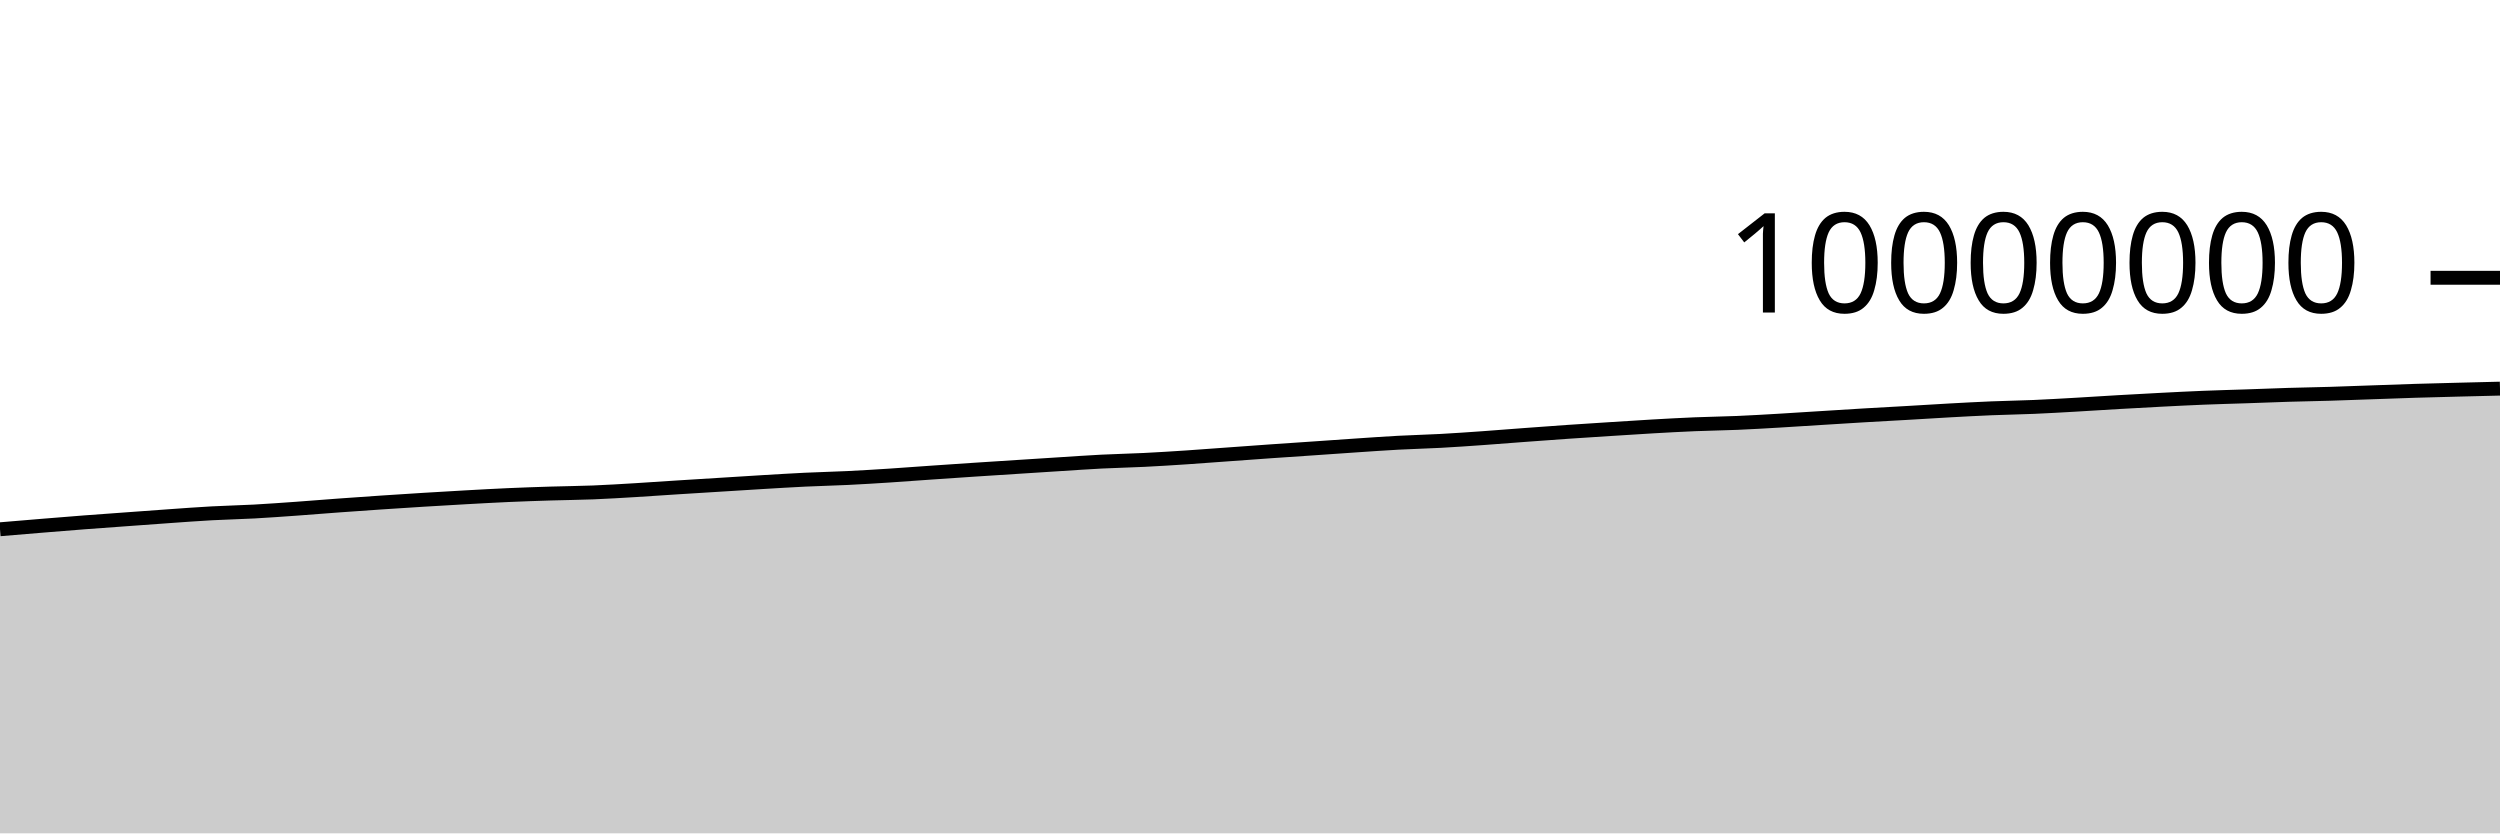
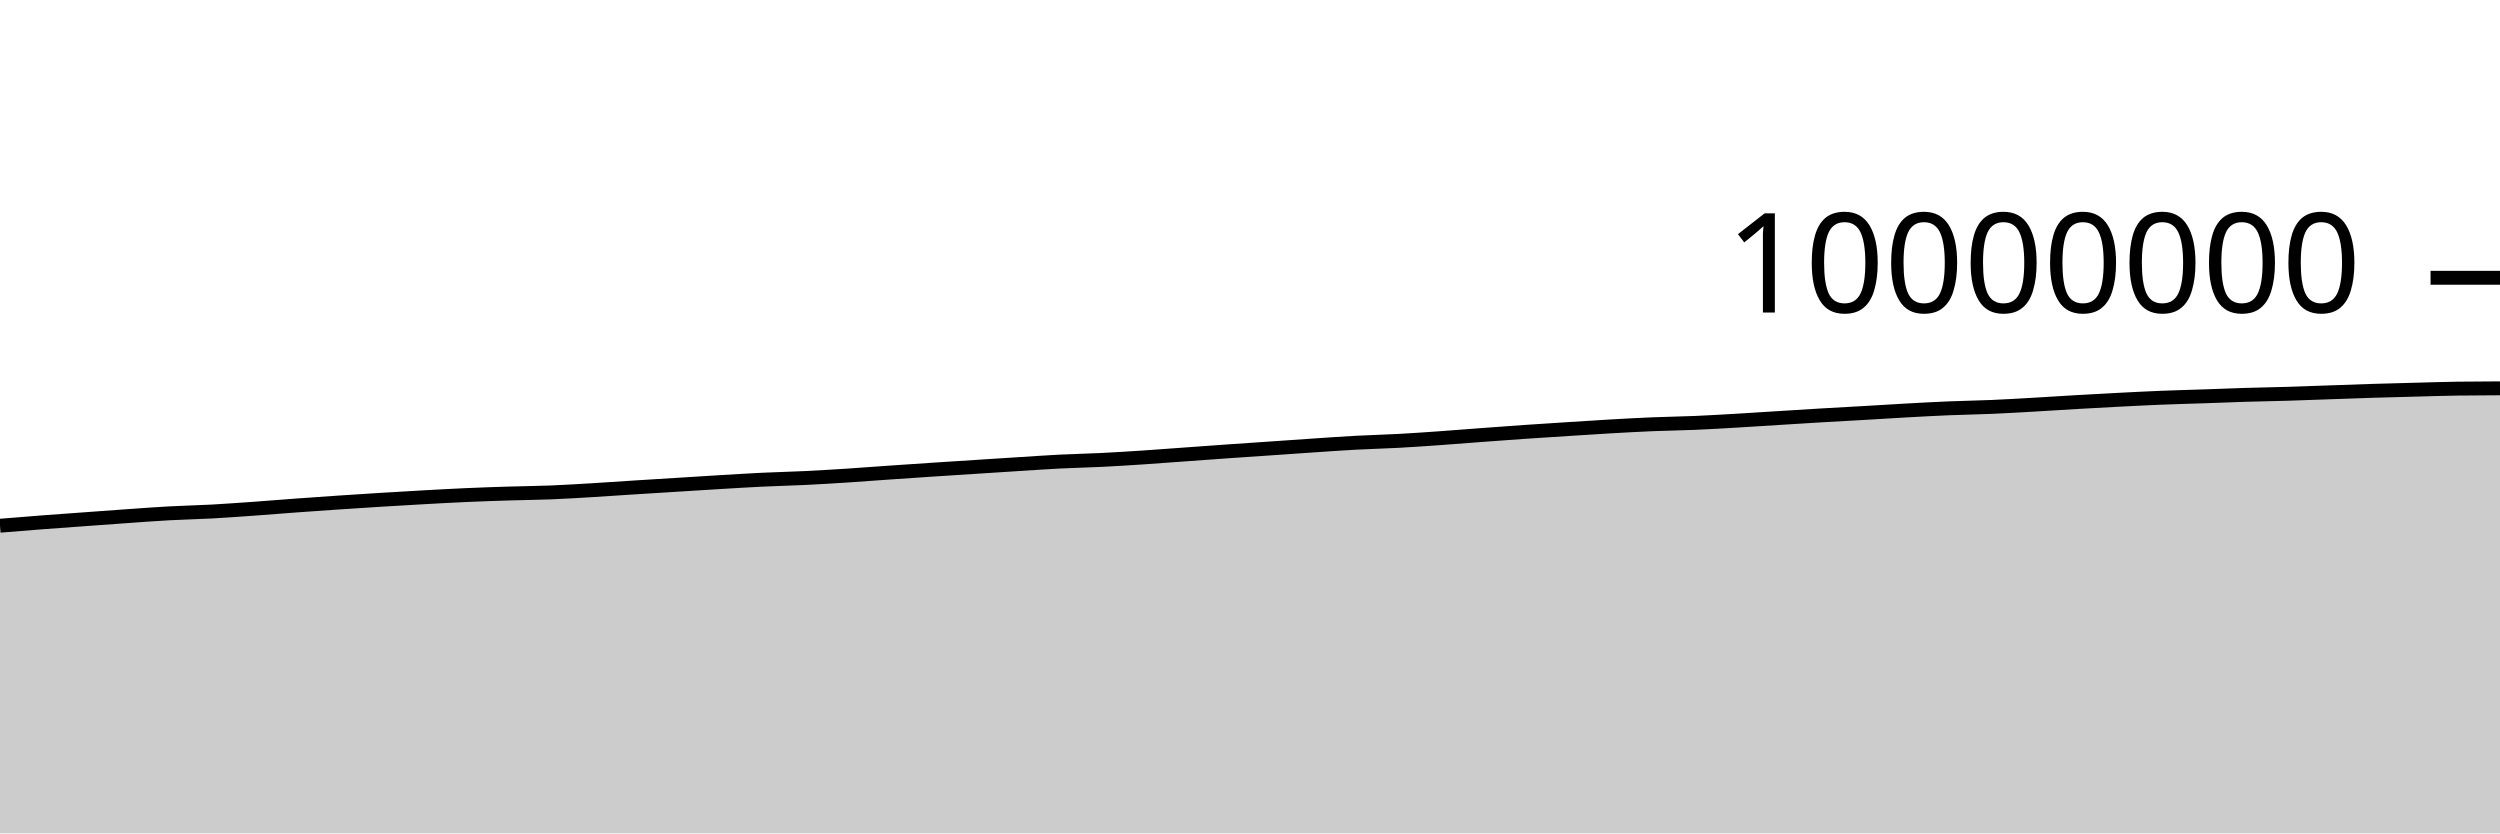
<svg xmlns="http://www.w3.org/2000/svg" viewBox="0 0 180 60">
  <g transform="translate(0,20)">
-     <path class="area" fill="rgba(0, 0, 0, 0.2)" d="M0,18.107C1.017,18.021,2.034,17.935,3.051,17.852C4.068,17.769,5.085,17.685,6.102,17.607C7.119,17.529,8.136,17.458,9.153,17.384C10.169,17.31,11.186,17.233,12.203,17.163C13.22,17.092,14.237,17.014,15.254,16.959C16.271,16.903,17.288,16.884,18.305,16.829C19.322,16.773,20.339,16.698,21.356,16.626C22.373,16.553,23.39,16.468,24.407,16.394C25.424,16.32,26.441,16.248,27.458,16.18C28.475,16.111,29.492,16.045,30.508,15.983C31.525,15.92,32.542,15.86,33.559,15.804C34.576,15.748,35.593,15.69,36.61,15.645C37.627,15.6,38.644,15.566,39.661,15.534C40.678,15.503,41.695,15.494,42.712,15.454C43.729,15.413,44.746,15.35,45.763,15.289C46.78,15.229,47.797,15.155,48.814,15.09C49.831,15.025,50.847,14.963,51.864,14.9C52.881,14.837,53.898,14.771,54.915,14.71C55.932,14.65,56.949,14.586,57.966,14.537C58.983,14.488,60,14.467,61.017,14.417C62.034,14.368,63.051,14.305,64.068,14.239C65.085,14.174,66.102,14.095,67.119,14.024C68.136,13.954,69.153,13.884,70.169,13.817C71.186,13.749,72.203,13.685,73.22,13.62C74.237,13.554,75.254,13.489,76.271,13.424C77.288,13.36,78.305,13.287,79.322,13.235C80.339,13.183,81.356,13.165,82.373,13.114C83.39,13.064,84.407,12.999,85.424,12.932C86.441,12.865,87.458,12.785,88.475,12.712C89.492,12.639,90.508,12.563,91.525,12.492C92.542,12.421,93.559,12.354,94.576,12.284C95.593,12.214,96.61,12.141,97.627,12.073C98.644,12.005,99.661,11.931,100.678,11.877C101.695,11.822,102.712,11.799,103.729,11.744C104.746,11.689,105.763,11.617,106.78,11.545C107.797,11.473,108.814,11.389,109.831,11.314C110.847,11.238,111.864,11.163,112.881,11.093C113.898,11.023,114.915,10.958,115.932,10.894C116.949,10.829,117.966,10.761,118.983,10.703C120,10.645,121.017,10.588,122.034,10.546C123.051,10.504,124.068,10.492,125.085,10.449C126.102,10.406,127.119,10.345,128.136,10.285C129.153,10.226,130.169,10.157,131.186,10.094C132.203,10.03,133.22,9.965,134.237,9.905C135.254,9.845,136.271,9.792,137.288,9.733C138.305,9.674,139.322,9.608,140.339,9.552C141.356,9.496,142.373,9.44,143.39,9.398C144.407,9.356,145.424,9.342,146.441,9.298C147.458,9.255,148.475,9.194,149.492,9.136C150.508,9.079,151.525,9.01,152.542,8.951C153.559,8.893,154.576,8.837,155.593,8.784C156.61,8.732,157.627,8.679,158.644,8.638C159.661,8.596,160.678,8.572,161.695,8.537C162.712,8.502,163.729,8.46,164.746,8.429C165.763,8.398,166.78,8.382,167.797,8.352C168.814,8.321,169.831,8.281,170.847,8.245C171.864,8.21,172.881,8.171,173.898,8.139C174.915,8.108,175.932,8.084,176.949,8.057C177.966,8.031,178.983,8.006,180,7.981L180,40C178.983,40,177.966,40,176.949,40C175.932,40,174.915,40,173.898,40C172.881,40,171.864,40,170.847,40C169.831,40,168.814,40,167.797,40C166.78,40,165.763,40,164.746,40C163.729,40,162.712,40,161.695,40C160.678,40,159.661,40,158.644,40C157.627,40,156.61,40,155.593,40C154.576,40,153.559,40,152.542,40C151.525,40,150.508,40,149.492,40C148.475,40,147.458,40,146.441,40C145.424,40,144.407,40,143.39,40C142.373,40,141.356,40,140.339,40C139.322,40,138.305,40,137.288,40C136.271,40,135.254,40,134.237,40C133.22,40,132.203,40,131.186,40C130.169,40,129.153,40,128.136,40C127.119,40,126.102,40,125.085,40C124.068,40,123.051,40,122.034,40C121.017,40,120,40,118.983,40C117.966,40,116.949,40,115.932,40C114.915,40,113.898,40,112.881,40C111.864,40,110.847,40,109.831,40C108.814,40,107.797,40,106.78,40C105.763,40,104.746,40,103.729,40C102.712,40,101.695,40,100.678,40C99.661,40,98.644,40,97.627,40C96.61,40,95.593,40,94.576,40C93.559,40,92.542,40,91.525,40C90.508,40,89.492,40,88.475,40C87.458,40,86.441,40,85.424,40C84.407,40,83.39,40,82.373,40C81.356,40,80.339,40,79.322,40C78.305,40,77.288,40,76.271,40C75.254,40,74.237,40,73.22,40C72.203,40,71.186,40,70.169,40C69.153,40,68.136,40,67.119,40C66.102,40,65.085,40,64.068,40C63.051,40,62.034,40,61.017,40C60,40,58.983,40,57.966,40C56.949,40,55.932,40,54.915,40C53.898,40,52.881,40,51.864,40C50.847,40,49.831,40,48.814,40C47.797,40,46.78,40,45.763,40C44.746,40,43.729,40,42.712,40C41.695,40,40.678,40,39.661,40C38.644,40,37.627,40,36.61,40C35.593,40,34.576,40,33.559,40C32.542,40,31.525,40,30.508,40C29.492,40,28.475,40,27.458,40C26.441,40,25.424,40,24.407,40C23.39,40,22.373,40,21.356,40C20.339,40,19.322,40,18.305,40C17.288,40,16.271,40,15.254,40C14.237,40,13.22,40,12.203,40C11.186,40,10.169,40,9.153,40C8.136,40,7.119,40,6.102,40C5.085,40,4.068,40,3.051,40C2.034,40,1.017,40,0,40Z" />
-     <path class="line" stroke="black" fill="none" d="M0,18.107C1.017,18.021,2.034,17.935,3.051,17.852C4.068,17.769,5.085,17.685,6.102,17.607C7.119,17.529,8.136,17.458,9.153,17.384C10.169,17.31,11.186,17.233,12.203,17.163C13.22,17.092,14.237,17.014,15.254,16.959C16.271,16.903,17.288,16.884,18.305,16.829C19.322,16.773,20.339,16.698,21.356,16.626C22.373,16.553,23.39,16.468,24.407,16.394C25.424,16.32,26.441,16.248,27.458,16.18C28.475,16.111,29.492,16.045,30.508,15.983C31.525,15.92,32.542,15.86,33.559,15.804C34.576,15.748,35.593,15.69,36.61,15.645C37.627,15.6,38.644,15.566,39.661,15.534C40.678,15.503,41.695,15.494,42.712,15.454C43.729,15.413,44.746,15.35,45.763,15.289C46.78,15.229,47.797,15.155,48.814,15.09C49.831,15.025,50.847,14.963,51.864,14.9C52.881,14.837,53.898,14.771,54.915,14.71C55.932,14.65,56.949,14.586,57.966,14.537C58.983,14.488,60,14.467,61.017,14.417C62.034,14.368,63.051,14.305,64.068,14.239C65.085,14.174,66.102,14.095,67.119,14.024C68.136,13.954,69.153,13.884,70.169,13.817C71.186,13.749,72.203,13.685,73.22,13.62C74.237,13.554,75.254,13.489,76.271,13.424C77.288,13.36,78.305,13.287,79.322,13.235C80.339,13.183,81.356,13.165,82.373,13.114C83.39,13.064,84.407,12.999,85.424,12.932C86.441,12.865,87.458,12.785,88.475,12.712C89.492,12.639,90.508,12.563,91.525,12.492C92.542,12.421,93.559,12.354,94.576,12.284C95.593,12.214,96.61,12.141,97.627,12.073C98.644,12.005,99.661,11.931,100.678,11.877C101.695,11.822,102.712,11.799,103.729,11.744C104.746,11.689,105.763,11.617,106.78,11.545C107.797,11.473,108.814,11.389,109.831,11.314C110.847,11.238,111.864,11.163,112.881,11.093C113.898,11.023,114.915,10.958,115.932,10.894C116.949,10.829,117.966,10.761,118.983,10.703C120,10.645,121.017,10.588,122.034,10.546C123.051,10.504,124.068,10.492,125.085,10.449C126.102,10.406,127.119,10.345,128.136,10.285C129.153,10.226,130.169,10.157,131.186,10.094C132.203,10.03,133.22,9.965,134.237,9.905C135.254,9.845,136.271,9.792,137.288,9.733C138.305,9.674,139.322,9.608,140.339,9.552C141.356,9.496,142.373,9.44,143.39,9.398C144.407,9.356,145.424,9.342,146.441,9.298C147.458,9.255,148.475,9.194,149.492,9.136C150.508,9.079,151.525,9.01,152.542,8.951C153.559,8.893,154.576,8.837,155.593,8.784C156.61,8.732,157.627,8.679,158.644,8.638C159.661,8.596,160.678,8.572,161.695,8.537C162.712,8.502,163.729,8.46,164.746,8.429C165.763,8.398,166.78,8.382,167.797,8.352C168.814,8.321,169.831,8.281,170.847,8.245C171.864,8.21,172.881,8.171,173.898,8.139C174.915,8.108,175.932,8.084,176.949,8.057C177.966,8.031,178.983,8.006,180,7.981" />
+     <path class="area" fill="rgba(0, 0, 0, 0.2)" d="M0,17.852C1.017,17.769,2.034,17.685,3.051,17.607C4.068,17.529,5.085,17.458,6.102,17.384C7.119,17.31,8.136,17.233,9.153,17.163C10.169,17.092,11.186,17.014,12.203,16.959C13.22,16.903,14.237,16.884,15.254,16.829C16.271,16.773,17.288,16.698,18.305,16.626C19.322,16.553,20.339,16.468,21.356,16.394C22.373,16.32,23.39,16.248,24.407,16.18C25.424,16.111,26.441,16.045,27.458,15.983C28.475,15.92,29.492,15.86,30.508,15.804C31.525,15.748,32.542,15.69,33.559,15.645C34.576,15.6,35.593,15.566,36.61,15.534C37.627,15.503,38.644,15.494,39.661,15.454C40.678,15.413,41.695,15.35,42.712,15.289C43.729,15.229,44.746,15.155,45.763,15.09C46.78,15.025,47.797,14.963,48.814,14.9C49.831,14.837,50.847,14.771,51.864,14.71C52.881,14.65,53.898,14.586,54.915,14.537C55.932,14.488,56.949,14.467,57.966,14.417C58.983,14.368,60,14.305,61.017,14.24C62.034,14.174,63.051,14.095,64.068,14.024C65.085,13.954,66.102,13.884,67.119,13.817C68.136,13.749,69.153,13.685,70.169,13.62C71.186,13.554,72.203,13.489,73.22,13.424C74.237,13.36,75.254,13.287,76.271,13.235C77.288,13.183,78.305,13.165,79.322,13.114C80.339,13.064,81.356,12.999,82.373,12.932C83.39,12.865,84.407,12.785,85.424,12.712C86.441,12.639,87.458,12.563,88.475,12.492C89.492,12.421,90.508,12.354,91.525,12.284C92.542,12.214,93.559,12.141,94.576,12.073C95.593,12.005,96.61,11.931,97.627,11.877C98.644,11.822,99.661,11.799,100.678,11.744C101.695,11.689,102.712,11.617,103.729,11.545C104.746,11.473,105.763,11.389,106.78,11.314C107.797,11.238,108.814,11.163,109.831,11.093C110.847,11.023,111.864,10.958,112.881,10.894C113.898,10.829,114.915,10.761,115.932,10.703C116.949,10.645,117.966,10.588,118.983,10.546C120,10.504,121.017,10.492,122.034,10.449C123.051,10.406,124.068,10.345,125.085,10.285C126.102,10.226,127.119,10.157,128.136,10.094C129.153,10.03,130.169,9.965,131.186,9.905C132.203,9.845,133.22,9.792,134.237,9.733C135.254,9.674,136.271,9.608,137.288,9.552C138.305,9.496,139.322,9.44,140.339,9.398C141.356,9.356,142.373,9.342,143.39,9.298C144.407,9.255,145.424,9.194,146.441,9.136C147.458,9.079,148.475,9.01,149.492,8.951C150.508,8.893,151.525,8.837,152.542,8.784C153.559,8.732,154.576,8.679,155.593,8.638C156.61,8.596,157.627,8.572,158.644,8.537C159.661,8.502,160.678,8.46,161.695,8.429C162.712,8.398,163.729,8.382,164.746,8.352C165.763,8.321,166.78,8.281,167.797,8.245C168.814,8.21,169.831,8.171,170.847,8.14C171.864,8.108,172.881,8.084,173.898,8.057C174.915,8.031,175.932,7.996,176.949,7.981C177.966,7.967,178.983,7.963,180,7.959L180,40C178.983,40,177.966,40,176.949,40C175.932,40,174.915,40,173.898,40C172.881,40,171.864,40,170.847,40C169.831,40,168.814,40,167.797,40C166.78,40,165.763,40,164.746,40C163.729,40,162.712,40,161.695,40C160.678,40,159.661,40,158.644,40C157.627,40,156.61,40,155.593,40C154.576,40,153.559,40,152.542,40C151.525,40,150.508,40,149.492,40C148.475,40,147.458,40,146.441,40C145.424,40,144.407,40,143.39,40C142.373,40,141.356,40,140.339,40C139.322,40,138.305,40,137.288,40C136.271,40,135.254,40,134.237,40C133.22,40,132.203,40,131.186,40C130.169,40,129.153,40,128.136,40C127.119,40,126.102,40,125.085,40C124.068,40,123.051,40,122.034,40C121.017,40,120,40,118.983,40C117.966,40,116.949,40,115.932,40C114.915,40,113.898,40,112.881,40C111.864,40,110.847,40,109.831,40C108.814,40,107.797,40,106.78,40C105.763,40,104.746,40,103.729,40C102.712,40,101.695,40,100.678,40C99.661,40,98.644,40,97.627,40C96.61,40,95.593,40,94.576,40C93.559,40,92.542,40,91.525,40C90.508,40,89.492,40,88.475,40C87.458,40,86.441,40,85.424,40C84.407,40,83.39,40,82.373,40C81.356,40,80.339,40,79.322,40C78.305,40,77.288,40,76.271,40C75.254,40,74.237,40,73.22,40C72.203,40,71.186,40,70.169,40C69.153,40,68.136,40,67.119,40C66.102,40,65.085,40,64.068,40C63.051,40,62.034,40,61.017,40C60,40,58.983,40,57.966,40C56.949,40,55.932,40,54.915,40C53.898,40,52.881,40,51.864,40C50.847,40,49.831,40,48.814,40C47.797,40,46.78,40,45.763,40C44.746,40,43.729,40,42.712,40C41.695,40,40.678,40,39.661,40C38.644,40,37.627,40,36.61,40C35.593,40,34.576,40,33.559,40C32.542,40,31.525,40,30.508,40C29.492,40,28.475,40,27.458,40C26.441,40,25.424,40,24.407,40C23.39,40,22.373,40,21.356,40C20.339,40,19.322,40,18.305,40C17.288,40,16.271,40,15.254,40C14.237,40,13.22,40,12.203,40C11.186,40,10.169,40,9.153,40C8.136,40,7.119,40,6.102,40C5.085,40,4.068,40,3.051,40C2.034,40,1.017,40,0,40Z" />
+     <path class="line" stroke="black" fill="none" d="M0,17.852C1.017,17.769,2.034,17.685,3.051,17.607C4.068,17.529,5.085,17.458,6.102,17.384C7.119,17.31,8.136,17.233,9.153,17.163C10.169,17.092,11.186,17.014,12.203,16.959C13.22,16.903,14.237,16.884,15.254,16.829C16.271,16.773,17.288,16.698,18.305,16.626C19.322,16.553,20.339,16.468,21.356,16.394C22.373,16.32,23.39,16.248,24.407,16.18C25.424,16.111,26.441,16.045,27.458,15.983C28.475,15.92,29.492,15.86,30.508,15.804C31.525,15.748,32.542,15.69,33.559,15.645C34.576,15.6,35.593,15.566,36.61,15.534C37.627,15.503,38.644,15.494,39.661,15.454C40.678,15.413,41.695,15.35,42.712,15.289C43.729,15.229,44.746,15.155,45.763,15.09C46.78,15.025,47.797,14.963,48.814,14.9C49.831,14.837,50.847,14.771,51.864,14.71C52.881,14.65,53.898,14.586,54.915,14.537C55.932,14.488,56.949,14.467,57.966,14.417C58.983,14.368,60,14.305,61.017,14.24C62.034,14.174,63.051,14.095,64.068,14.024C65.085,13.954,66.102,13.884,67.119,13.817C68.136,13.749,69.153,13.685,70.169,13.62C71.186,13.554,72.203,13.489,73.22,13.424C74.237,13.36,75.254,13.287,76.271,13.235C77.288,13.183,78.305,13.165,79.322,13.114C80.339,13.064,81.356,12.999,82.373,12.932C83.39,12.865,84.407,12.785,85.424,12.712C86.441,12.639,87.458,12.563,88.475,12.492C89.492,12.421,90.508,12.354,91.525,12.284C92.542,12.214,93.559,12.141,94.576,12.073C95.593,12.005,96.61,11.931,97.627,11.877C98.644,11.822,99.661,11.799,100.678,11.744C101.695,11.689,102.712,11.617,103.729,11.545C104.746,11.473,105.763,11.389,106.78,11.314C107.797,11.238,108.814,11.163,109.831,11.093C110.847,11.023,111.864,10.958,112.881,10.894C113.898,10.829,114.915,10.761,115.932,10.703C116.949,10.645,117.966,10.588,118.983,10.546C120,10.504,121.017,10.492,122.034,10.449C123.051,10.406,124.068,10.345,125.085,10.285C126.102,10.226,127.119,10.157,128.136,10.094C129.153,10.03,130.169,9.965,131.186,9.905C132.203,9.845,133.22,9.792,134.237,9.733C135.254,9.674,136.271,9.608,137.288,9.552C138.305,9.496,139.322,9.44,140.339,9.398C141.356,9.356,142.373,9.342,143.39,9.298C144.407,9.255,145.424,9.194,146.441,9.136C147.458,9.079,148.475,9.01,149.492,8.951C150.508,8.893,151.525,8.837,152.542,8.784C153.559,8.732,154.576,8.679,155.593,8.638C156.61,8.596,157.627,8.572,158.644,8.537C159.661,8.502,160.678,8.46,161.695,8.429C162.712,8.398,163.729,8.382,164.746,8.352C165.763,8.321,166.78,8.281,167.797,8.245C168.814,8.21,169.831,8.171,170.847,8.14C171.864,8.108,172.881,8.084,173.898,8.057C174.915,8.031,175.932,7.996,176.949,7.981C177.966,7.967,178.983,7.963,180,7.959" />
    <path class="axis-ceiling" stroke-width="1" stroke="black" fill="none" d="M175,0L180,0" />
    <text class="axis-ceiling-label" font-family="sans-serif" text-anchor="end" font-size="10px" x="170" y="2.5">10000000</text>
  </g>
</svg>
